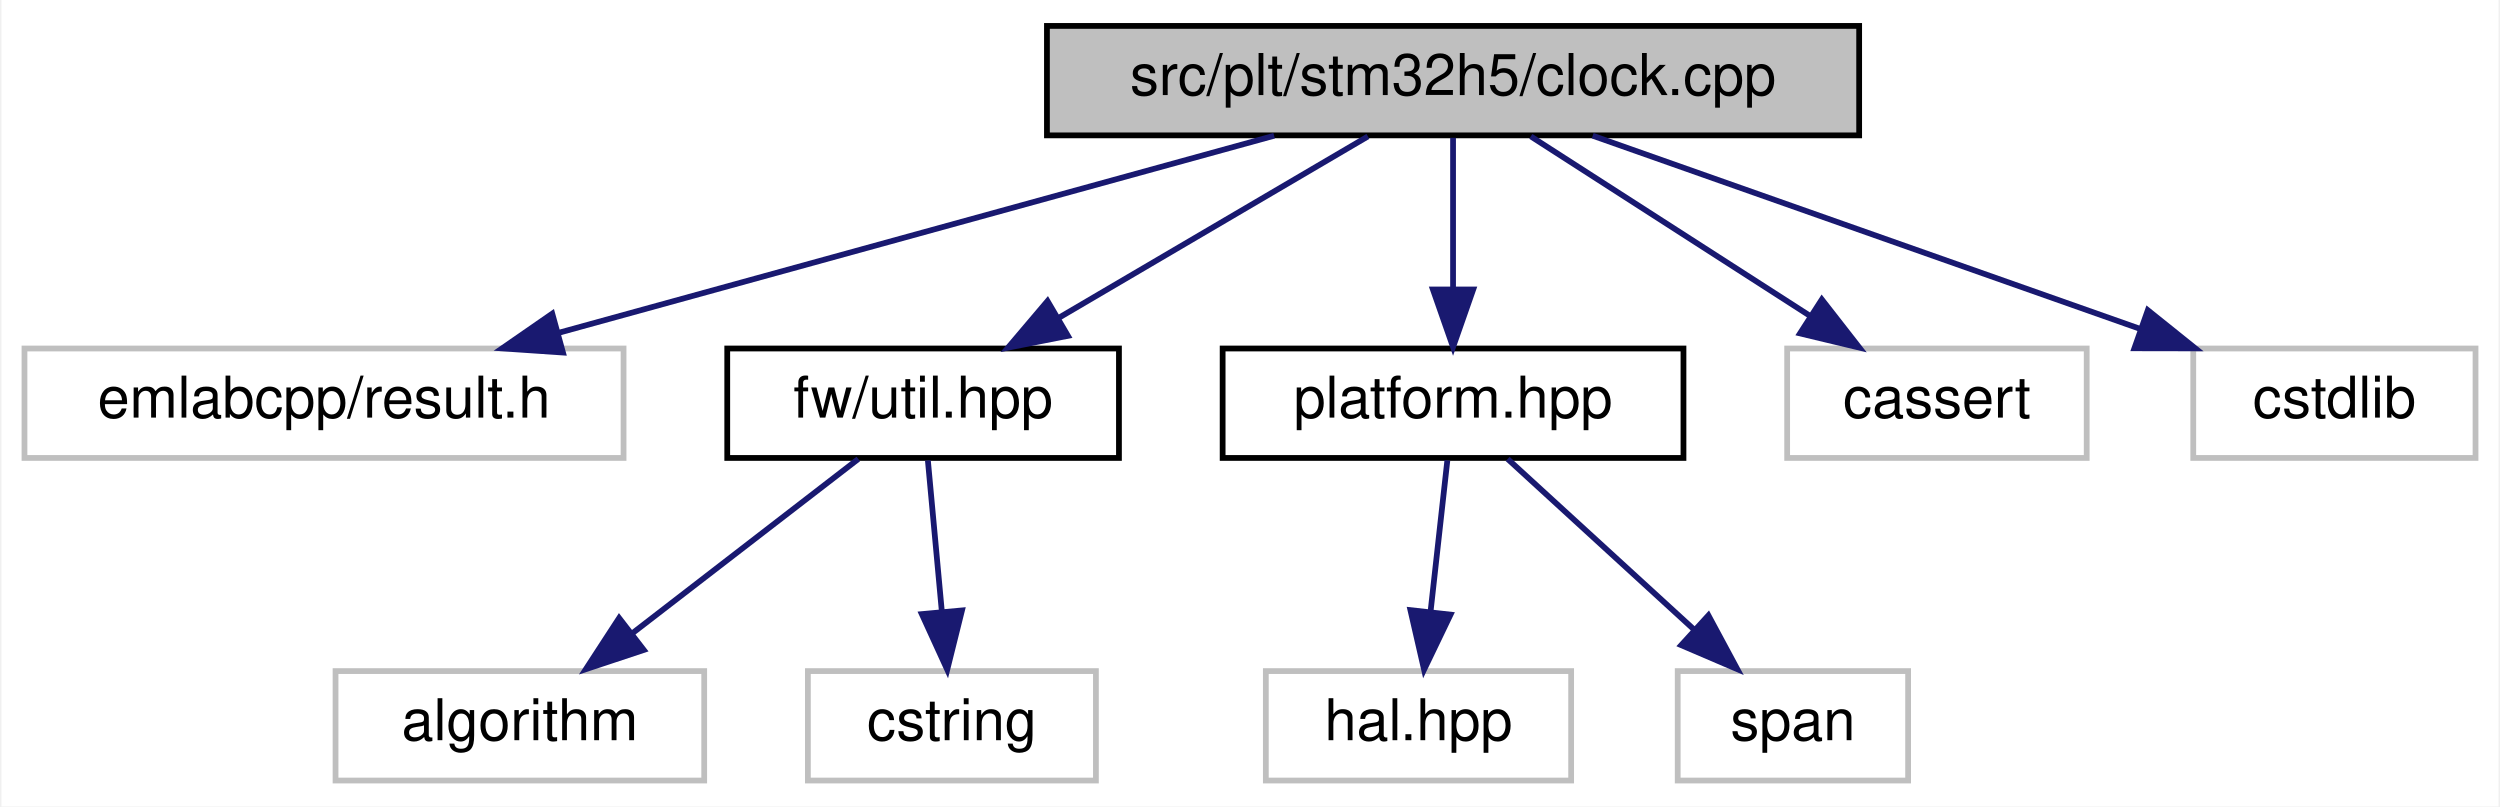
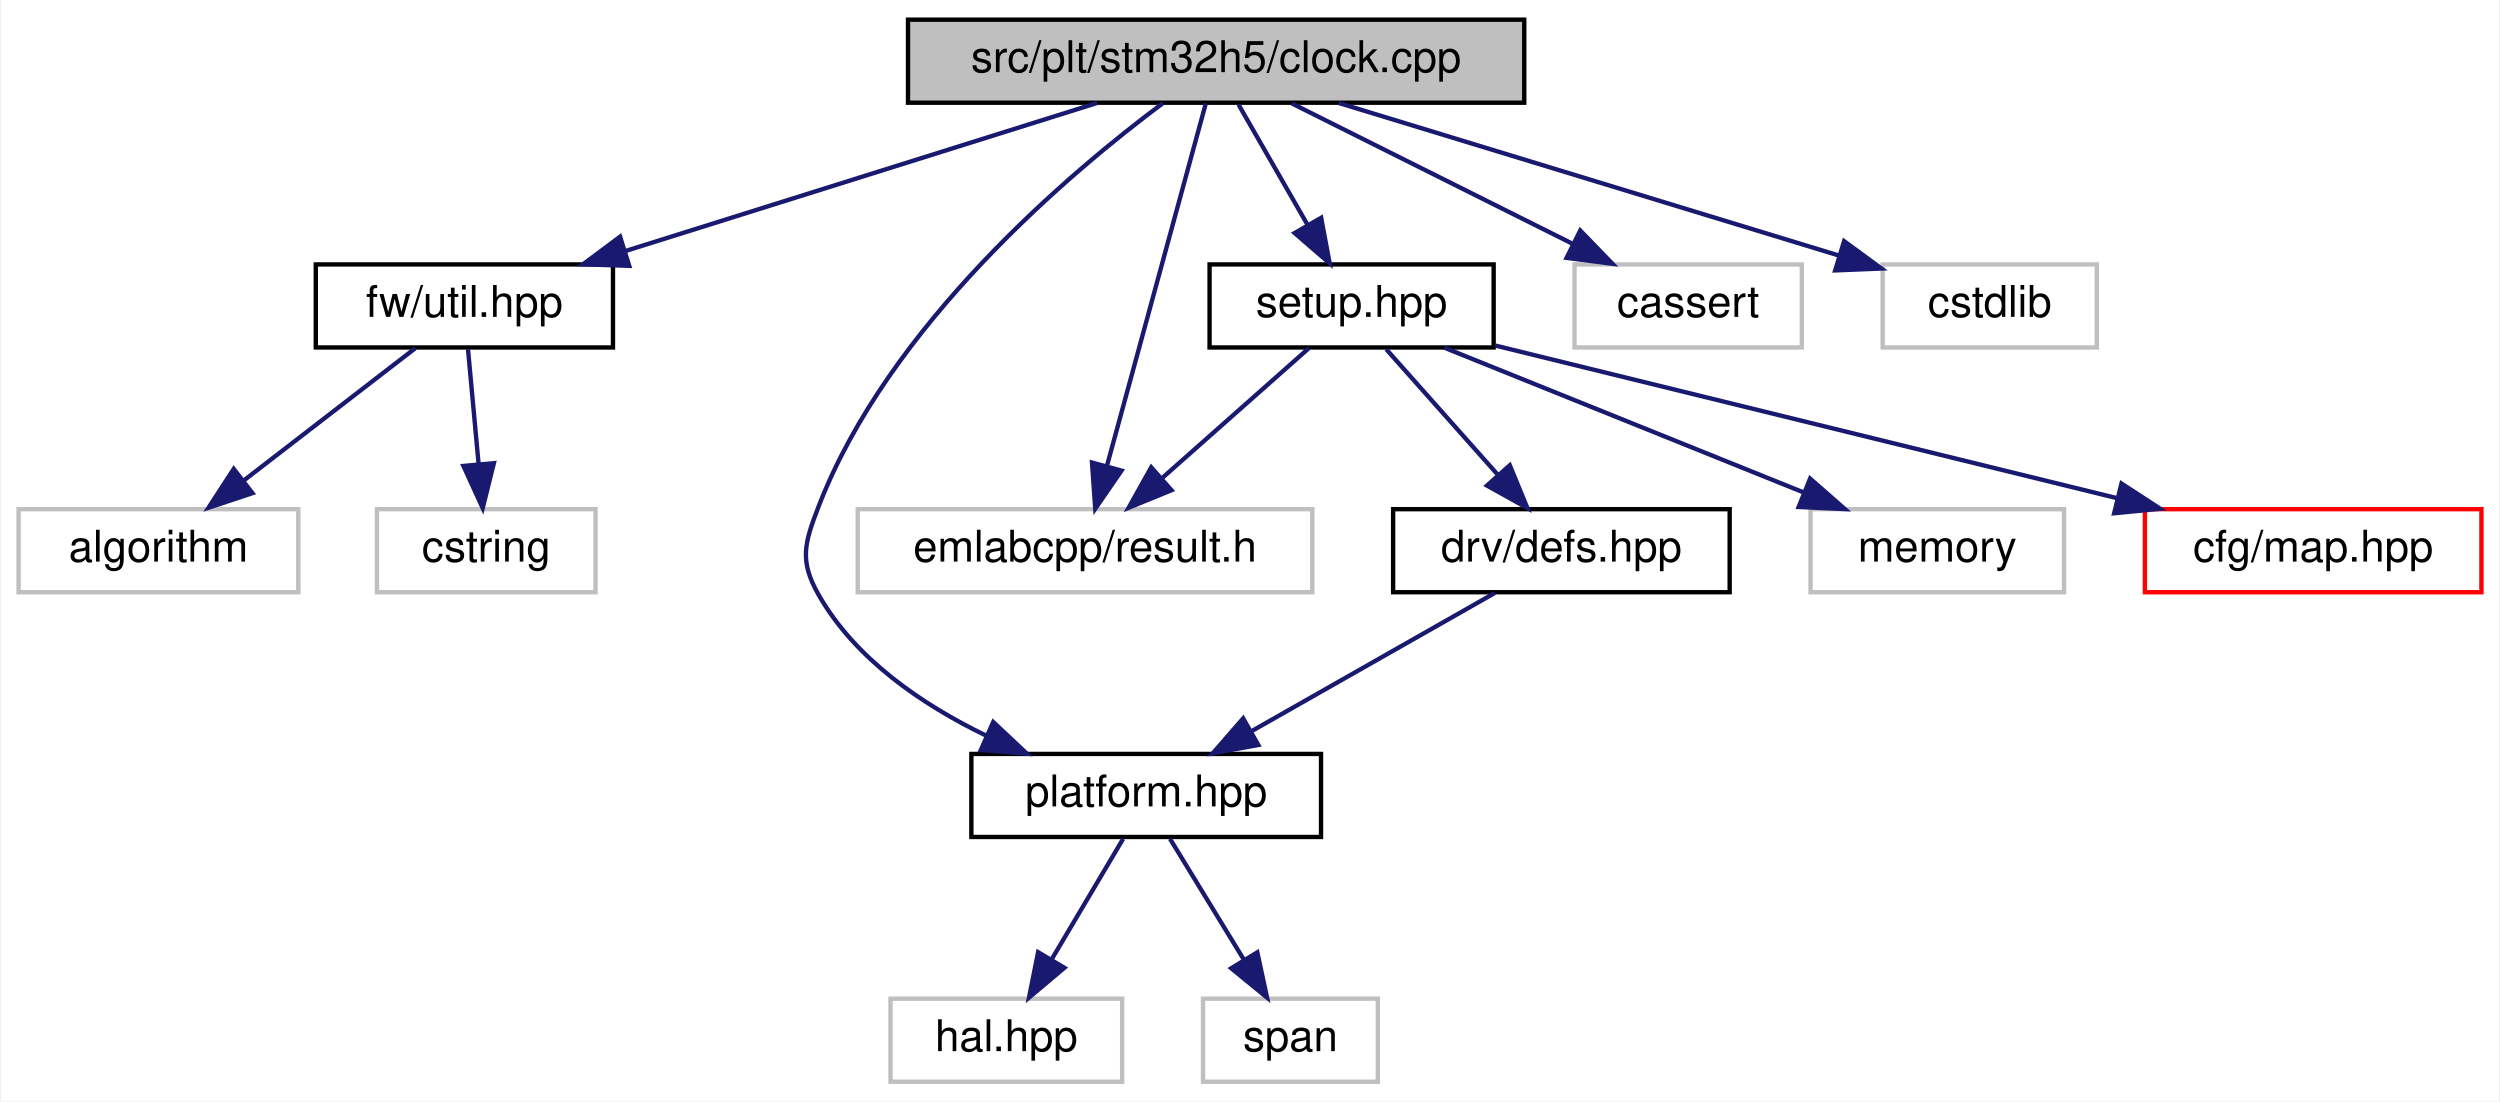
- <svg xmlns="http://www.w3.org/2000/svg" xmlns:xlink="http://www.w3.org/1999/xlink" width="434pt" height="140pt" viewBox="0.00 0.00 433.50 140.00">
-   <g id="graph0" class="graph" transform="scale(1 1) rotate(0) translate(4 136)">
-     <polygon fill="white" stroke="transparent" points="-4,4 -4,-136 429.5,-136 429.5,4 -4,4" />
+ <svg xmlns="http://www.w3.org/2000/svg" xmlns:xlink="http://www.w3.org/1999/xlink" width="572pt" height="252pt" viewBox="0.00 0.00 571.50 252.00">
+   <g id="graph0" class="graph" transform="scale(1 1) rotate(0) translate(4 248)">
+     <polygon fill="white" stroke="transparent" points="-4,4 -4,-248 567.5,-248 567.5,4 -4,4" />
    <g id="node1" class="node">
      <g id="a_node1">
        <a xlink:title=" ">
-           <polygon fill="#bfbfbf" stroke="black" points="177.5,-112.5 177.5,-131.5 318.5,-131.5 318.5,-112.5 177.5,-112.5" />
-           <text text-anchor="middle" x="248" y="-119.5" font-family="Helvetica,sans-Serif" font-size="10.00">src/plt/stm32h5/clock.cpp</text>
+           <polygon fill="#bfbfbf" stroke="black" points="203.5,-224.5 203.5,-243.5 344.5,-243.5 344.5,-224.5 203.5,-224.5" />
+           <text text-anchor="middle" x="274" y="-231.5" font-family="Helvetica,sans-Serif" font-size="10.00">src/plt/stm32h5/clock.cpp</text>
        </a>
      </g>
    </g>
    <g id="node2" class="node">
      <g id="a_node2">
        <a xlink:title=" ">
-           <polygon fill="white" stroke="#bfbfbf" points="0,-56.5 0,-75.5 104,-75.5 104,-56.5 0,-56.5" />
-           <text text-anchor="middle" x="52" y="-63.5" font-family="Helvetica,sans-Serif" font-size="10.00">emlabcpp/result.h</text>
+           <polygon fill="white" stroke="#bfbfbf" points="192,-112.5 192,-131.5 296,-131.5 296,-112.5 192,-112.5" />
+           <text text-anchor="middle" x="244" y="-119.5" font-family="Helvetica,sans-Serif" font-size="10.00">emlabcpp/result.h</text>
        </a>
      </g>
    </g>
    <g id="edge1" class="edge">
-       <path fill="none" stroke="midnightblue" d="M216.94,-112.44C183.4,-103.2 129.8,-88.44 92.86,-78.26" />
-       <polygon fill="midnightblue" stroke="midnightblue" points="93.48,-74.8 82.91,-75.52 91.62,-81.55 93.48,-74.8" />
+       <path fill="none" stroke="midnightblue" d="M271.65,-224.37C266.78,-206.54 255.54,-165.3 248.98,-141.27" />
+       <polygon fill="midnightblue" stroke="midnightblue" points="252.35,-140.32 246.34,-131.59 245.6,-142.16 252.35,-140.32" />
    </g>
    <g id="node3" class="node">
      <g id="a_node3">
        <a xlink:href="util_8hpp.html" target="_top" xlink:title=" ">
-           <polygon fill="white" stroke="black" points="122,-56.5 122,-75.5 190,-75.5 190,-56.5 122,-56.5" />
-           <text text-anchor="middle" x="156" y="-63.5" font-family="Helvetica,sans-Serif" font-size="10.00">fw/util.hpp</text>
+           <polygon fill="white" stroke="black" points="68,-168.5 68,-187.5 136,-187.5 136,-168.5 68,-168.5" />
+           <text text-anchor="middle" x="102" y="-175.5" font-family="Helvetica,sans-Serif" font-size="10.00">fw/util.hpp</text>
        </a>
      </g>
    </g>
    <g id="edge2" class="edge">
-       <path fill="none" stroke="midnightblue" d="M233.22,-112.32C218.73,-103.82 196.43,-90.73 179.51,-80.8" />
-       <polygon fill="midnightblue" stroke="midnightblue" points="181.14,-77.7 170.74,-75.65 177.6,-83.74 181.14,-77.7" />
+       <path fill="none" stroke="midnightblue" d="M246.75,-224.44C217.56,-215.28 171.08,-200.69 138.69,-190.52" />
+       <polygon fill="midnightblue" stroke="midnightblue" points="139.72,-187.17 129.13,-187.52 137.62,-193.85 139.72,-187.17" />
    </g>
    <g id="node6" class="node">
      <g id="a_node6">
        <a xlink:href="platform_8hpp.html" target="_top" xlink:title=" ">
-           <polygon fill="white" stroke="black" points="208,-56.5 208,-75.5 288,-75.5 288,-56.5 208,-56.5" />
-           <text text-anchor="middle" x="248" y="-63.5" font-family="Helvetica,sans-Serif" font-size="10.00">platform.hpp</text>
+           <polygon fill="white" stroke="black" points="218,-56.5 218,-75.5 298,-75.5 298,-56.5 218,-56.5" />
+           <text text-anchor="middle" x="258" y="-63.5" font-family="Helvetica,sans-Serif" font-size="10.00">platform.hpp</text>
        </a>
      </g>
    </g>
    <g id="edge5" class="edge">
-       <path fill="none" stroke="midnightblue" d="M248,-112.08C248,-105.01 248,-94.86 248,-85.99" />
-       <polygon fill="midnightblue" stroke="midnightblue" points="251.5,-85.75 248,-75.75 244.5,-85.75 251.5,-85.75" />
+       <path fill="none" stroke="midnightblue" d="M261.85,-224.42C240.97,-208.85 198.99,-173.64 183,-132 179.81,-123.7 178.62,-119.74 183,-112 191.35,-97.26 206.66,-86.82 221.29,-79.73" />
+       <polygon fill="midnightblue" stroke="midnightblue" points="223,-82.8 230.72,-75.55 220.16,-76.4 223,-82.8" />
    </g>
    <g id="node9" class="node">
      <g id="a_node9">
-         <a xlink:title=" ">
-           <polygon fill="white" stroke="#bfbfbf" points="306,-56.5 306,-75.5 358,-75.5 358,-56.5 306,-56.5" />
-           <text text-anchor="middle" x="332" y="-63.5" font-family="Helvetica,sans-Serif" font-size="10.00">cassert</text>
+         <a xlink:href="plt_2stm32h5_2setup_8hpp.html" target="_top" xlink:title=" ">
+           <polygon fill="white" stroke="black" points="272.5,-168.5 272.5,-187.5 337.5,-187.5 337.5,-168.5 272.5,-168.5" />
+           <text text-anchor="middle" x="305" y="-175.5" font-family="Helvetica,sans-Serif" font-size="10.00">setup.hpp</text>
        </a>
      </g>
    </g>
    <g id="edge8" class="edge">
-       <path fill="none" stroke="midnightblue" d="M261.5,-112.32C274.6,-103.9 294.71,-90.97 310.11,-81.07" />
-       <polygon fill="midnightblue" stroke="midnightblue" points="312.02,-84.01 318.54,-75.65 308.23,-78.12 312.02,-84.01" />
+       <path fill="none" stroke="midnightblue" d="M279.12,-224.08C283.41,-216.61 289.66,-205.72 294.94,-196.52" />
+       <polygon fill="midnightblue" stroke="midnightblue" points="298.03,-198.17 299.98,-187.75 291.96,-194.68 298.03,-198.17" />
+     </g>
+     <g id="node13" class="node">
+       <g id="a_node13">
+         <a xlink:title=" ">
+           <polygon fill="white" stroke="#bfbfbf" points="356,-168.5 356,-187.5 408,-187.5 408,-168.5 356,-168.5" />
+           <text text-anchor="middle" x="382" y="-175.5" font-family="Helvetica,sans-Serif" font-size="10.00">cassert</text>
+         </a>
+       </g>
+     </g>
+     <g id="edge14" class="edge">
+       <path fill="none" stroke="midnightblue" d="M291.35,-224.32C308.67,-215.66 335.52,-202.24 355.5,-192.25" />
+       <polygon fill="midnightblue" stroke="midnightblue" points="357.31,-195.26 364.69,-187.65 354.18,-189 357.31,-195.26" />
+     </g>
+     <g id="node14" class="node">
+       <g id="a_node14">
+         <a xlink:title=" ">
+           <polygon fill="white" stroke="#bfbfbf" points="426.5,-168.5 426.5,-187.5 475.5,-187.5 475.5,-168.5 426.5,-168.5" />
+           <text text-anchor="middle" x="451" y="-175.5" font-family="Helvetica,sans-Serif" font-size="10.00">cstdlib</text>
+         </a>
+       </g>
+     </g>
+     <g id="edge15" class="edge">
+       <path fill="none" stroke="midnightblue" d="M302.05,-224.44C333.05,-214.98 383.03,-199.74 416.43,-189.55" />
+       <polygon fill="midnightblue" stroke="midnightblue" points="417.68,-192.82 426.23,-186.56 415.64,-186.13 417.68,-192.82" />
+     </g>
+     <g id="node4" class="node">
+       <g id="a_node4">
+         <a xlink:title=" ">
+           <polygon fill="white" stroke="#bfbfbf" points="0,-112.5 0,-131.5 64,-131.5 64,-112.5 0,-112.5" />
+           <text text-anchor="middle" x="32" y="-119.5" font-family="Helvetica,sans-Serif" font-size="10.00">algorithm</text>
+         </a>
+       </g>
+     </g>
+     <g id="edge3" class="edge">
+       <path fill="none" stroke="midnightblue" d="M90.75,-168.32C80.2,-160.18 64.2,-147.84 51.56,-138.09" />
+       <polygon fill="midnightblue" stroke="midnightblue" points="53.51,-135.17 43.45,-131.83 49.23,-140.71 53.51,-135.17" />
+     </g>
+     <g id="node5" class="node">
+       <g id="a_node5">
+         <a xlink:title=" ">
+           <polygon fill="white" stroke="#bfbfbf" points="82,-112.5 82,-131.5 132,-131.5 132,-112.5 82,-112.5" />
+           <text text-anchor="middle" x="107" y="-119.5" font-family="Helvetica,sans-Serif" font-size="10.00">cstring</text>
+         </a>
+       </g>
+     </g>
+     <g id="edge4" class="edge">
+       <path fill="none" stroke="midnightblue" d="M102.83,-168.08C103.48,-161.01 104.42,-150.86 105.24,-141.99" />
+       <polygon fill="midnightblue" stroke="midnightblue" points="108.75,-142.03 106.19,-131.75 101.78,-141.39 108.75,-142.03" />
+     </g>
+     <g id="node7" class="node">
+       <g id="a_node7">
+         <a xlink:title=" ">
+           <polygon fill="white" stroke="#bfbfbf" points="199.5,-0.5 199.5,-19.5 252.5,-19.5 252.5,-0.5 199.5,-0.5" />
+           <text text-anchor="middle" x="226" y="-7.5" font-family="Helvetica,sans-Serif" font-size="10.00">hal.hpp</text>
+         </a>
+       </g>
+     </g>
+     <g id="edge6" class="edge">
+       <path fill="none" stroke="midnightblue" d="M252.72,-56.08C248.29,-48.61 241.84,-37.72 236.38,-28.52" />
+       <polygon fill="midnightblue" stroke="midnightblue" points="239.29,-26.57 231.19,-19.75 233.27,-30.14 239.29,-26.57" />
+     </g>
+     <g id="node8" class="node">
+       <g id="a_node8">
+         <a xlink:title=" ">
+           <polygon fill="white" stroke="#bfbfbf" points="271,-0.5 271,-19.5 311,-19.5 311,-0.5 271,-0.5" />
+           <text text-anchor="middle" x="291" y="-7.5" font-family="Helvetica,sans-Serif" font-size="10.00">span</text>
+         </a>
+       </g>
+     </g>
+     <g id="edge7" class="edge">
+       <path fill="none" stroke="midnightblue" d="M263.45,-56.08C268.01,-48.61 274.67,-37.72 280.29,-28.52" />
+       <polygon fill="midnightblue" stroke="midnightblue" points="283.42,-30.11 285.65,-19.75 277.45,-26.46 283.42,-30.11" />
+     </g>
+     <g id="edge12" class="edge">
+       <path fill="none" stroke="midnightblue" d="M295.2,-168.32C286.18,-160.34 272.59,-148.31 261.68,-138.65" />
+       <polygon fill="midnightblue" stroke="midnightblue" points="263.79,-135.84 253.98,-131.83 259.15,-141.08 263.79,-135.84" />
    </g>
    <g id="node10" class="node">
      <g id="a_node10">
-         <a xlink:title=" ">
-           <polygon fill="white" stroke="#bfbfbf" points="376.5,-56.5 376.5,-75.5 425.5,-75.5 425.5,-56.5 376.5,-56.5" />
-           <text text-anchor="middle" x="401" y="-63.5" font-family="Helvetica,sans-Serif" font-size="10.00">cstdlib</text>
+         <a xlink:href="map_8hpp.html" target="_top" xlink:title=" ">
+           <polygon fill="white" stroke="red" points="486.5,-112.5 486.5,-131.5 563.5,-131.5 563.5,-112.5 486.5,-112.5" />
+           <text text-anchor="middle" x="525" y="-119.5" font-family="Helvetica,sans-Serif" font-size="10.00">cfg/map.hpp</text>
        </a>
      </g>
    </g>
    <g id="edge9" class="edge">
-       <path fill="none" stroke="midnightblue" d="M272.24,-112.44C297.87,-103.4 338.49,-89.06 367.24,-78.92" />
-       <polygon fill="midnightblue" stroke="midnightblue" points="368.61,-82.15 376.87,-75.52 366.28,-75.54 368.61,-82.15" />
+       <path fill="none" stroke="midnightblue" d="M337.94,-168.92C375.78,-159.63 438.07,-144.34 480.28,-133.98" />
+       <polygon fill="midnightblue" stroke="midnightblue" points="481.14,-137.37 490.02,-131.59 479.47,-130.57 481.14,-137.37" />
    </g>
-     <g id="node4" class="node">
-       <g id="a_node4">
-         <a xlink:title=" ">
-           <polygon fill="white" stroke="#bfbfbf" points="54,-0.5 54,-19.5 118,-19.5 118,-0.5 54,-0.5" />
-           <text text-anchor="middle" x="86" y="-7.5" font-family="Helvetica,sans-Serif" font-size="10.00">algorithm</text>
+     <g id="node11" class="node">
+       <g id="a_node11">
+         <a xlink:href="defs_8hpp.html" target="_top" xlink:title=" ">
+           <polygon fill="white" stroke="black" points="314.5,-112.5 314.5,-131.5 391.5,-131.5 391.5,-112.5 314.5,-112.5" />
+           <text text-anchor="middle" x="353" y="-119.5" font-family="Helvetica,sans-Serif" font-size="10.00">drv/defs.hpp</text>
        </a>
      </g>
    </g>
-     <g id="edge3" class="edge">
-       <path fill="none" stroke="midnightblue" d="M144.75,-56.32C134.2,-48.18 118.2,-35.84 105.56,-26.09" />
-       <polygon fill="midnightblue" stroke="midnightblue" points="107.51,-23.17 97.45,-19.83 103.23,-28.71 107.51,-23.17" />
+     <g id="edge10" class="edge">
+       <path fill="none" stroke="midnightblue" d="M312.93,-168.08C319.85,-160.3 330.07,-148.8 338.45,-139.37" />
+       <polygon fill="midnightblue" stroke="midnightblue" points="341.19,-141.55 345.22,-131.75 335.96,-136.9 341.19,-141.55" />
    </g>
-     <g id="node5" class="node">
-       <g id="a_node5">
+     <g id="node12" class="node">
+       <g id="a_node12">
        <a xlink:title=" ">
-           <polygon fill="white" stroke="#bfbfbf" points="136,-0.5 136,-19.5 186,-19.5 186,-0.5 136,-0.5" />
-           <text text-anchor="middle" x="161" y="-7.5" font-family="Helvetica,sans-Serif" font-size="10.00">cstring</text>
+           <polygon fill="white" stroke="#bfbfbf" points="410,-112.5 410,-131.5 468,-131.5 468,-112.5 410,-112.5" />
+           <text text-anchor="middle" x="439" y="-119.5" font-family="Helvetica,sans-Serif" font-size="10.00">memory</text>
        </a>
      </g>
    </g>
-     <g id="edge4" class="edge">
-       <path fill="none" stroke="midnightblue" d="M156.83,-56.08C157.48,-49.01 158.42,-38.86 159.24,-29.99" />
-       <polygon fill="midnightblue" stroke="midnightblue" points="162.75,-30.03 160.19,-19.75 155.78,-29.39 162.75,-30.03" />
+     <g id="edge13" class="edge">
+       <path fill="none" stroke="midnightblue" d="M326.23,-168.44C348.38,-159.52 383.32,-145.44 408.44,-135.32" />
+       <polygon fill="midnightblue" stroke="midnightblue" points="409.9,-138.5 417.87,-131.52 407.28,-132.01 409.9,-138.5" />
    </g>
-     <g id="node7" class="node">
-       <g id="a_node7">
-         <a xlink:title=" ">
-           <polygon fill="white" stroke="#bfbfbf" points="215.5,-0.5 215.5,-19.5 268.5,-19.5 268.5,-0.5 215.5,-0.5" />
-           <text text-anchor="middle" x="242" y="-7.5" font-family="Helvetica,sans-Serif" font-size="10.00">hal.hpp</text>
-         </a>
-       </g>
-     </g>
-     <g id="edge6" class="edge">
-       <path fill="none" stroke="midnightblue" d="M247.01,-56.08C246.21,-48.93 245.07,-38.64 244.08,-29.69" />
-       <polygon fill="midnightblue" stroke="midnightblue" points="247.56,-29.3 242.97,-19.75 240.6,-30.08 247.56,-29.3" />
-     </g>
-     <g id="node8" class="node">
-       <g id="a_node8">
-         <a xlink:title=" ">
-           <polygon fill="white" stroke="#bfbfbf" points="287,-0.5 287,-19.5 327,-19.5 327,-0.5 287,-0.5" />
-           <text text-anchor="middle" x="307" y="-7.5" font-family="Helvetica,sans-Serif" font-size="10.00">span</text>
-         </a>
-       </g>
-     </g>
-     <g id="edge7" class="edge">
-       <path fill="none" stroke="midnightblue" d="M257.48,-56.32C266.2,-48.34 279.34,-36.31 289.9,-26.65" />
-       <polygon fill="midnightblue" stroke="midnightblue" points="292.33,-29.17 297.35,-19.83 287.61,-24 292.33,-29.17" />
+     <g id="edge11" class="edge">
+       <path fill="none" stroke="midnightblue" d="M337.74,-112.32C322.78,-103.82 299.75,-90.73 282.27,-80.8" />
+       <polygon fill="midnightblue" stroke="midnightblue" points="283.65,-77.55 273.23,-75.65 280.19,-83.64 283.65,-77.55" />
    </g>
  </g>
</svg>
